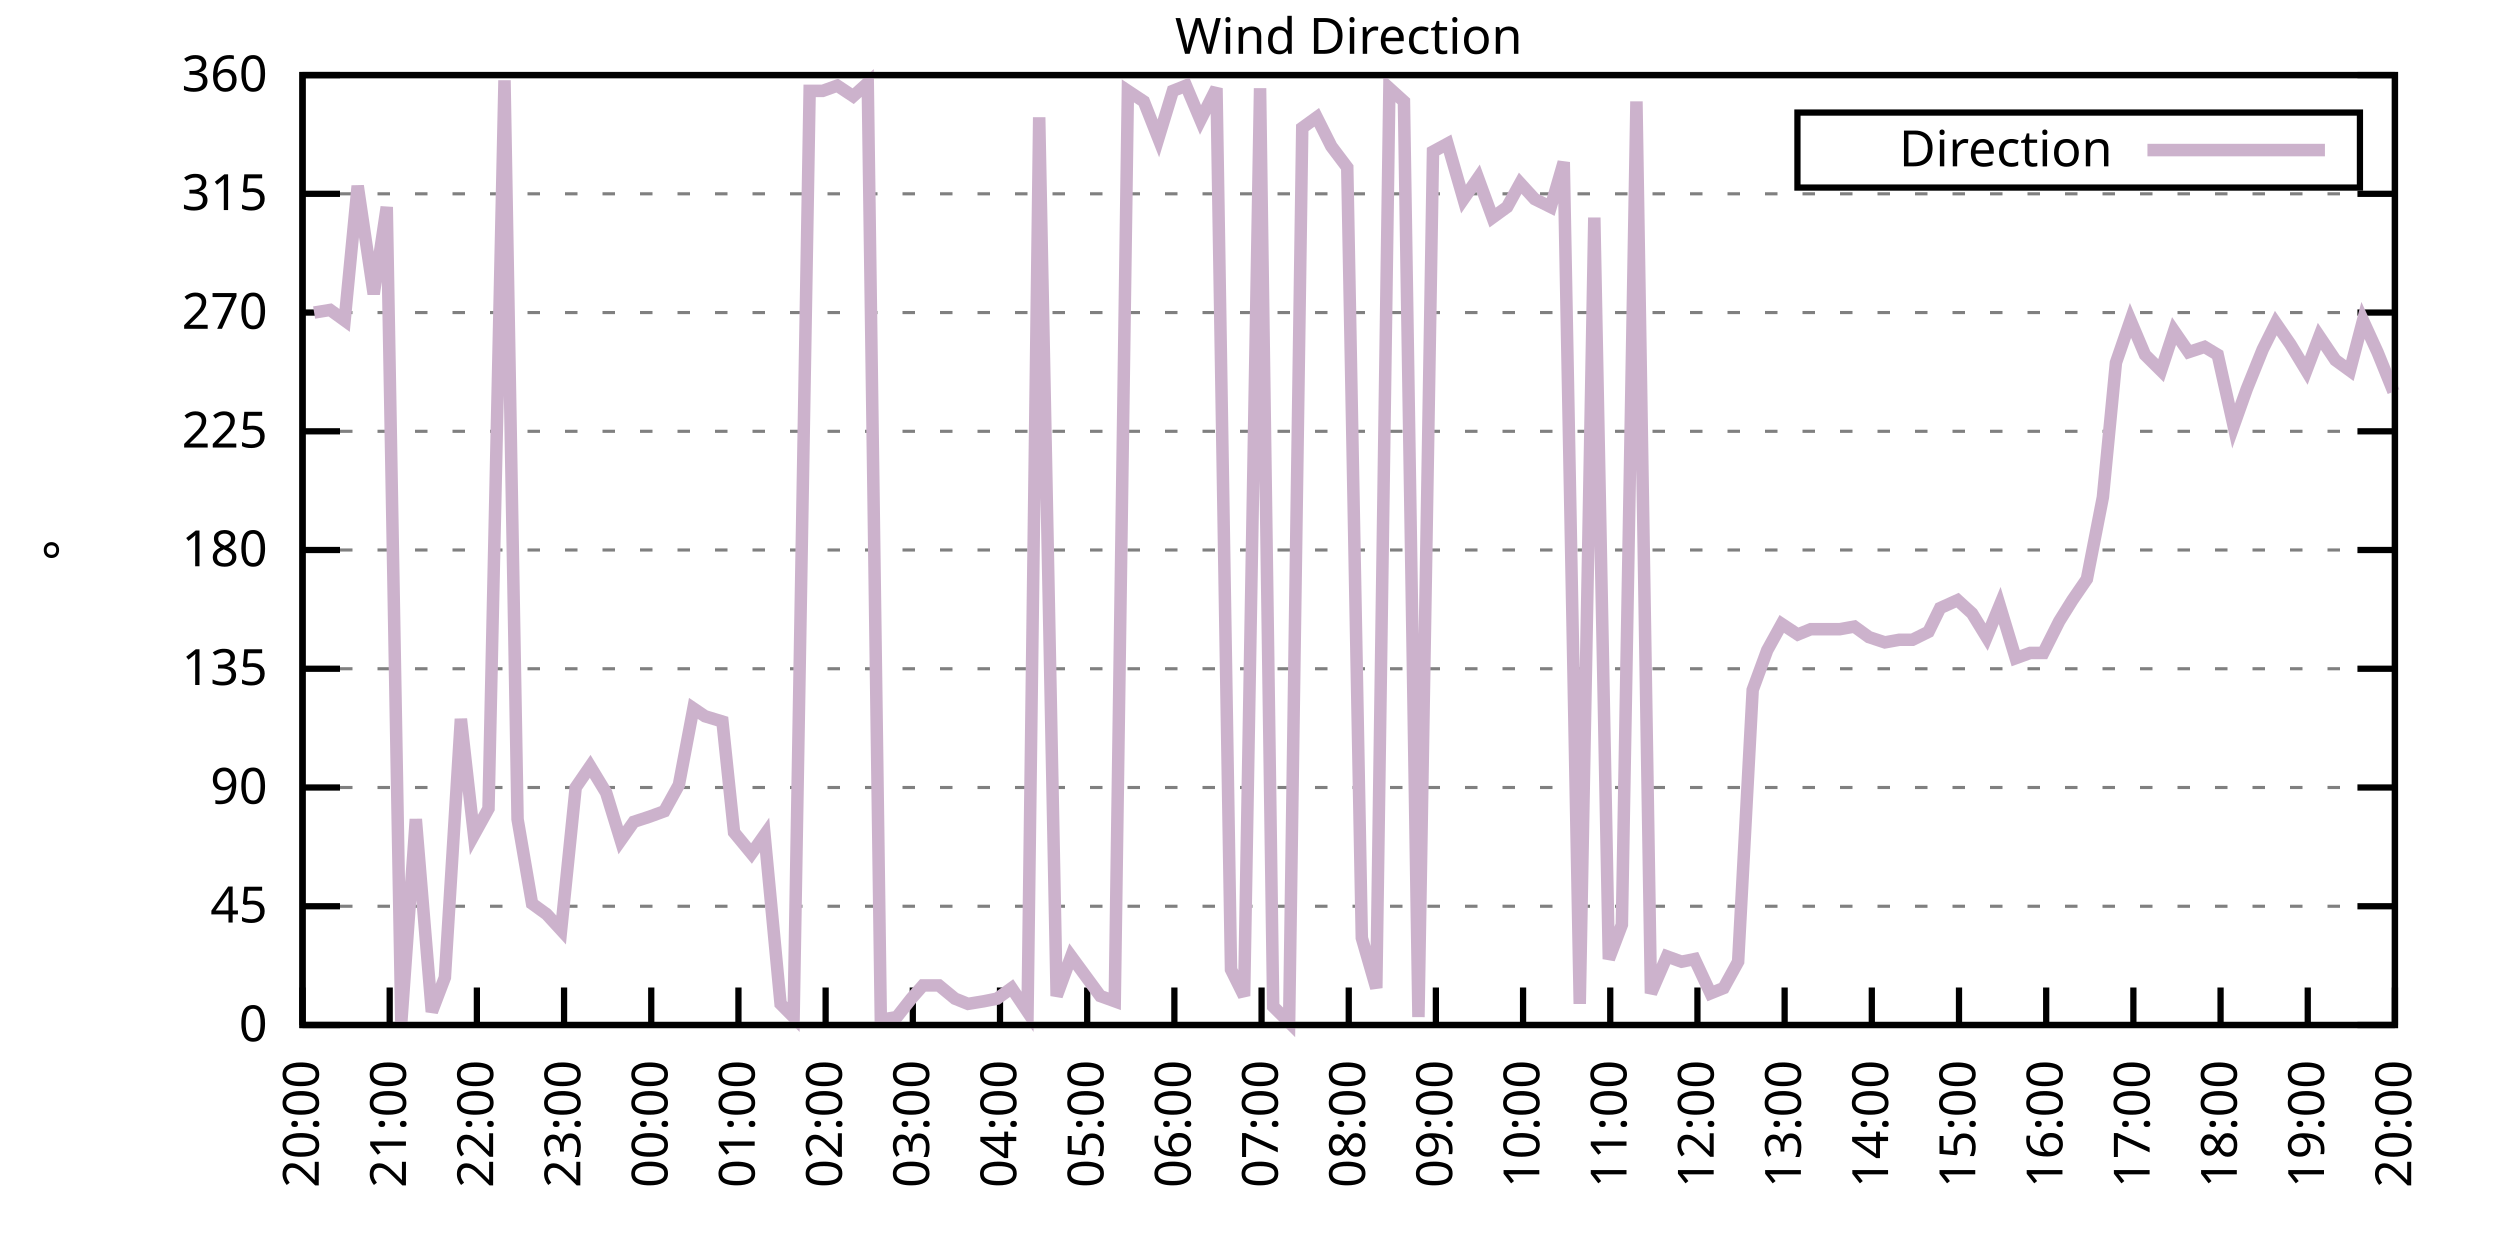
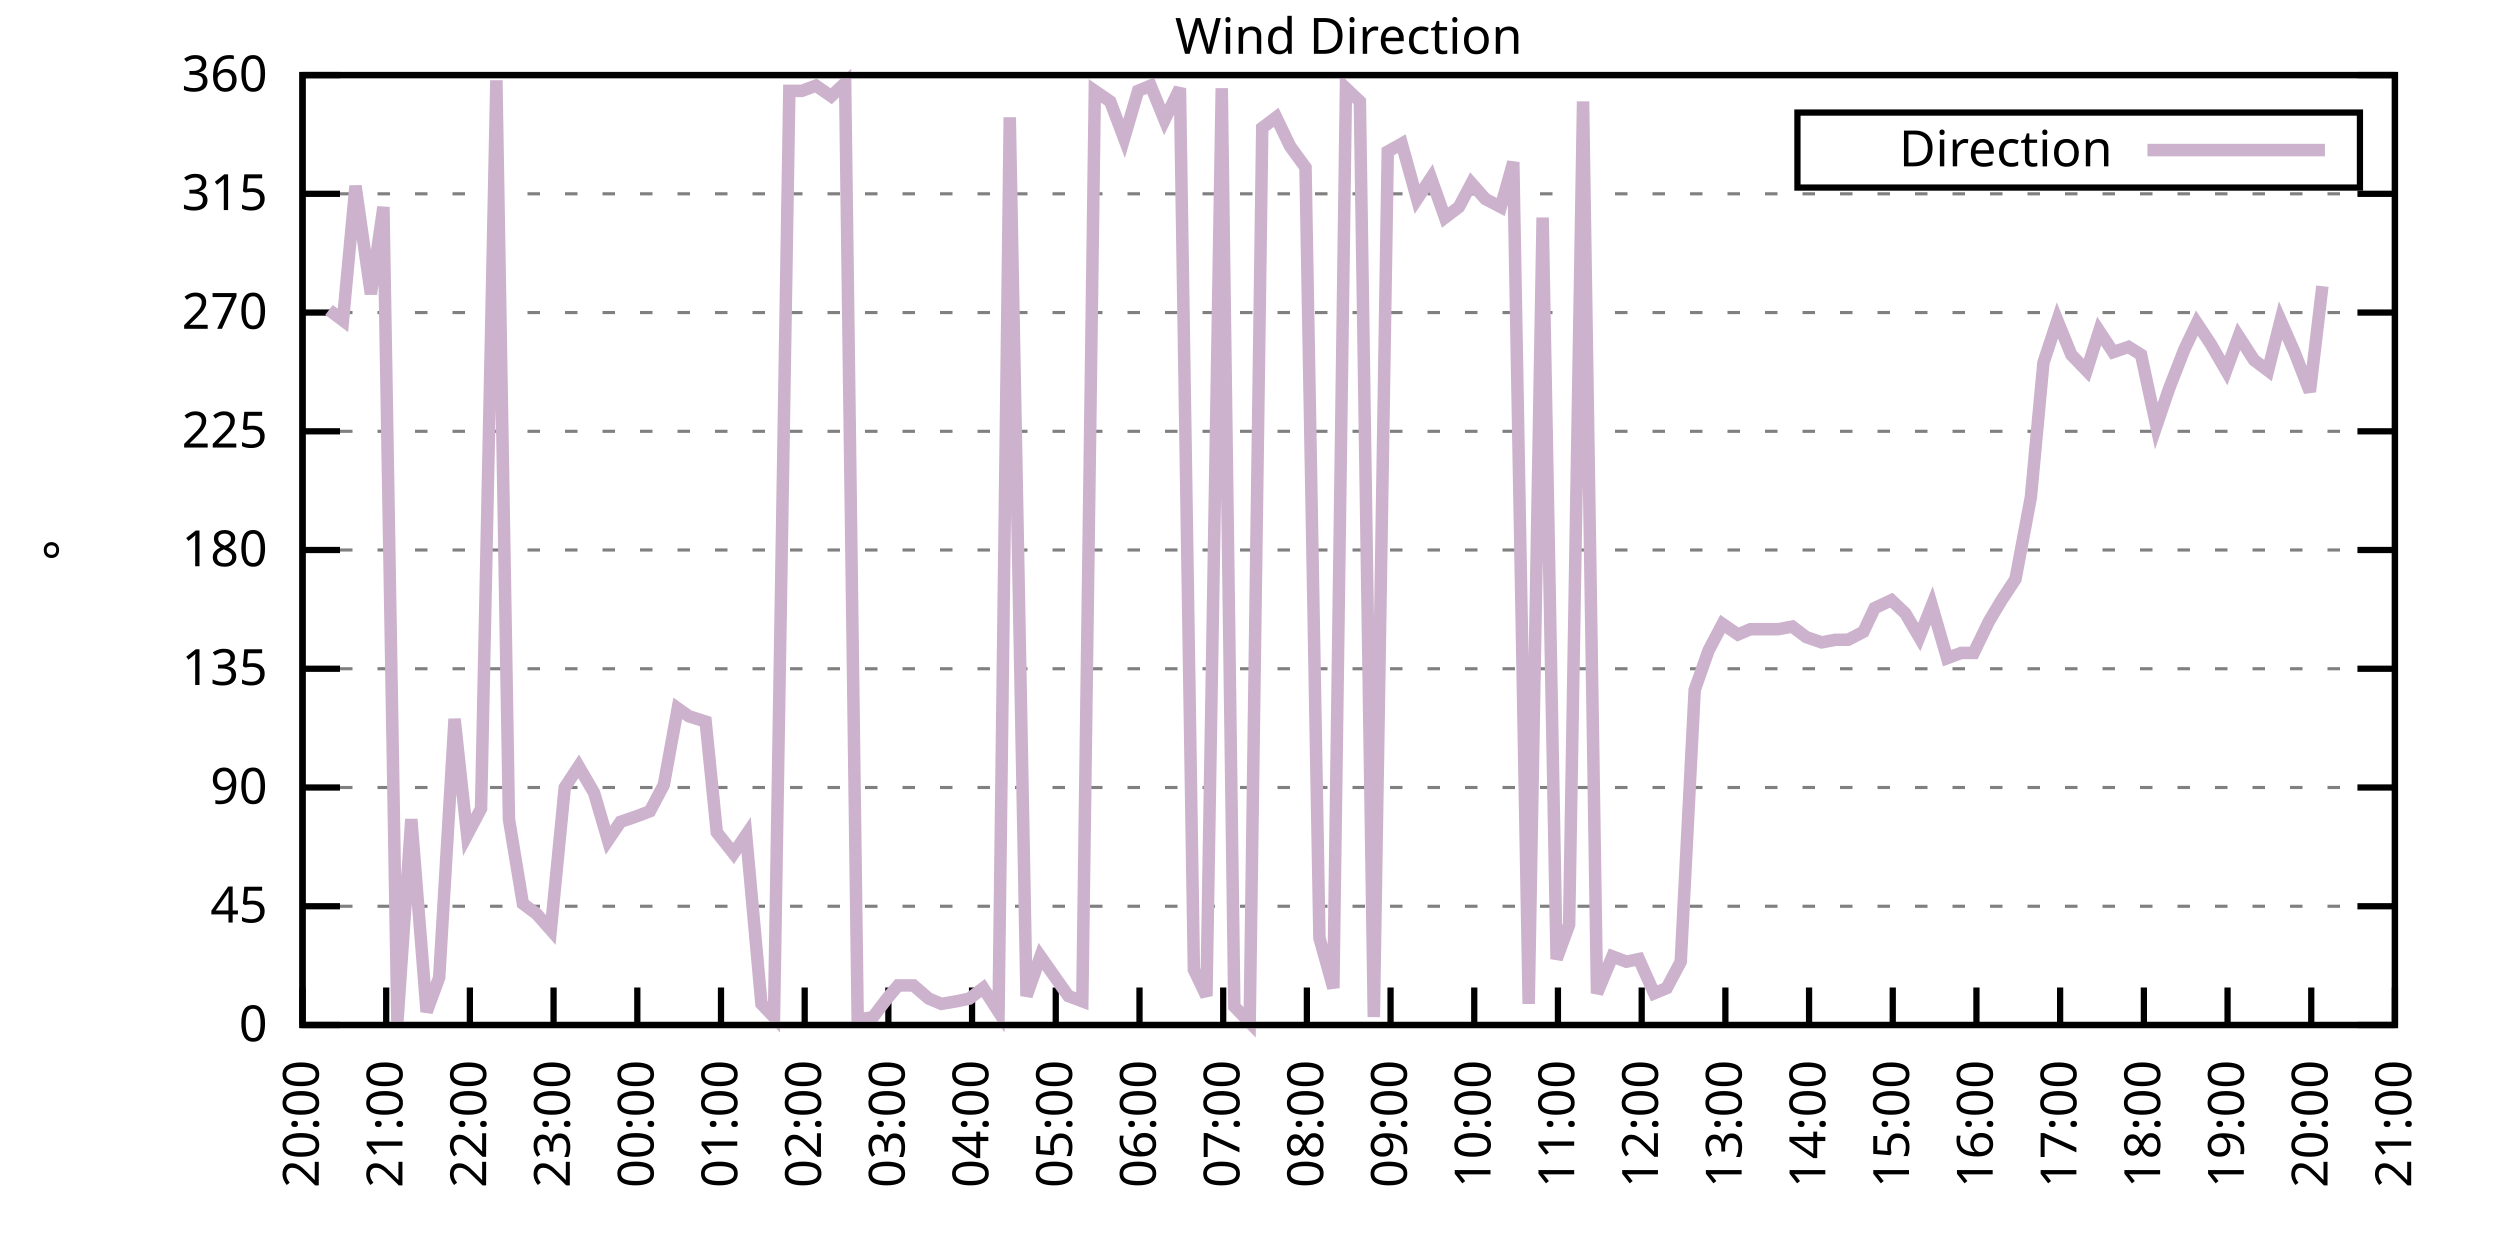
<svg xmlns="http://www.w3.org/2000/svg" xmlns:xlink="http://www.w3.org/1999/xlink" width="400" height="200" viewBox="0 0 400 200">
  <g id="gnuplot_canvas">
    <rect x="0" y="0" width="400" height="200" fill="none" />
    <defs>
      <circle id="gpDot" r="0.5" stroke-width="0.5" stroke="currentColor" />
      <path id="gpPt0" stroke-width="0.333" stroke="currentColor" d="M-1,0 h2 M0,-1 v2" />
      <path id="gpPt1" stroke-width="0.333" stroke="currentColor" d="M-1,-1 L1,1 M1,-1 L-1,1" />
      <path id="gpPt2" stroke-width="0.333" stroke="currentColor" d="M-1,0 L1,0 M0,-1 L0,1 M-1,-1 L1,1 M-1,1 L1,-1" />
      <rect id="gpPt3" stroke-width="0.333" stroke="currentColor" x="-1" y="-1" width="2" height="2" />
      <rect id="gpPt4" stroke-width="0.333" stroke="currentColor" fill="currentColor" x="-1" y="-1" width="2" height="2" />
      <circle id="gpPt5" stroke-width="0.333" stroke="currentColor" cx="0" cy="0" r="1" />
      <use xlink:href="#gpPt5" id="gpPt6" fill="currentColor" stroke="none" />
      <path id="gpPt7" stroke-width="0.333" stroke="currentColor" d="M0,-1.33 L-1.33,0.67 L1.33,0.67 z" />
      <use xlink:href="#gpPt7" id="gpPt8" fill="currentColor" stroke="none" />
      <use xlink:href="#gpPt7" id="gpPt9" stroke="currentColor" transform="rotate(180)" />
      <use xlink:href="#gpPt9" id="gpPt10" fill="currentColor" stroke="none" />
      <use xlink:href="#gpPt3" id="gpPt11" stroke="currentColor" transform="rotate(45)" />
      <use xlink:href="#gpPt11" id="gpPt12" fill="currentColor" stroke="none" />
      <path id="gpPt13" stroke-width="0.333" stroke="currentColor" d="M0,1.330 L1.265,0.411 L0.782,-1.067 L-0.782,-1.076 L-1.265,0.411 z" />
      <use xlink:href="#gpPt13" id="gpPt14" fill="currentColor" stroke="none" />
      <filter id="textbox" filterUnits="objectBoundingBox" x="0" y="0" height="1" width="1">
        <feFlood flood-color="white" flood-opacity="1" result="bgnd" />
        <feComposite in="SourceGraphic" in2="bgnd" operator="atop" />
      </filter>
      <filter id="greybox" filterUnits="objectBoundingBox" x="0" y="0" height="1" width="1">
        <feFlood flood-color="lightgrey" flood-opacity="1" result="grey" />
        <feComposite in="SourceGraphic" in2="grey" operator="atop" />
      </filter>
    </defs>
    <g fill="none" color="white" stroke="currentColor" stroke-width="1.00" stroke-linecap="butt" stroke-linejoin="miter">
</g>
    <g fill="none" color="black" stroke="currentColor" stroke-width="1.00" stroke-linecap="butt" stroke-linejoin="miter">
      <g stroke="none" shape-rendering="crispEdges">
        <polygon fill="rgb(255, 255, 255)" points="48.40,164.00 383.18,164.00 383.18,12.02 48.40,12.02 " />
      </g>
    </g>
    <g fill="none" color="black" stroke="currentColor" stroke-width="1.00" stroke-linecap="butt" stroke-linejoin="miter">
</g>
    <g fill="none" color="black" stroke="black" stroke-width="0.50" stroke-linecap="butt" stroke-linejoin="miter">
</g>
    <g fill="none" color="gray" stroke="currentColor" stroke-width="0.50" stroke-linecap="butt" stroke-linejoin="miter">
      <path stroke="gray" stroke-dasharray="2,4" class="gridline" d="M48.40,164.00 L383.19,164.00  " />
    </g>
    <g fill="none" color="gray" stroke="gray" stroke-width="1.00" stroke-linecap="butt" stroke-linejoin="miter">
</g>
    <g fill="none" color="black" stroke="currentColor" stroke-width="1.00" stroke-linecap="butt" stroke-linejoin="miter">
      <path stroke="black" d="M48.40,164.00 L54.40,164.00 M383.19,164.00 L377.19,164.00  " />
      <g transform="translate(42.80,166.60)" stroke="none" fill="black" font-family="Sans" font-size="8.00" text-anchor="end">
        <text>
          <tspan font-family="Sans"> 0</tspan>
        </text>
      </g>
    </g>
    <g fill="none" color="black" stroke="currentColor" stroke-width="1.00" stroke-linecap="butt" stroke-linejoin="miter">
</g>
    <g fill="none" color="black" stroke="black" stroke-width="0.50" stroke-linecap="butt" stroke-linejoin="miter">
</g>
    <g fill="none" color="gray" stroke="currentColor" stroke-width="0.50" stroke-linecap="butt" stroke-linejoin="miter">
      <path stroke="gray" stroke-dasharray="2,4" class="gridline" d="M48.40,145.00 L383.19,145.00  " />
    </g>
    <g fill="none" color="gray" stroke="gray" stroke-width="1.00" stroke-linecap="butt" stroke-linejoin="miter">
</g>
    <g fill="none" color="black" stroke="currentColor" stroke-width="1.00" stroke-linecap="butt" stroke-linejoin="miter">
      <path stroke="black" d="M48.40,145.00 L54.40,145.00 M383.19,145.00 L377.19,145.00  " />
      <g transform="translate(42.80,147.60)" stroke="none" fill="black" font-family="Sans" font-size="8.00" text-anchor="end">
        <text>
          <tspan font-family="Sans"> 45</tspan>
        </text>
      </g>
    </g>
    <g fill="none" color="black" stroke="currentColor" stroke-width="1.00" stroke-linecap="butt" stroke-linejoin="miter">
</g>
    <g fill="none" color="black" stroke="black" stroke-width="0.50" stroke-linecap="butt" stroke-linejoin="miter">
</g>
    <g fill="none" color="gray" stroke="currentColor" stroke-width="0.50" stroke-linecap="butt" stroke-linejoin="miter">
      <path stroke="gray" stroke-dasharray="2,4" class="gridline" d="M48.40,126.00 L383.19,126.00  " />
    </g>
    <g fill="none" color="gray" stroke="gray" stroke-width="1.00" stroke-linecap="butt" stroke-linejoin="miter">
</g>
    <g fill="none" color="black" stroke="currentColor" stroke-width="1.00" stroke-linecap="butt" stroke-linejoin="miter">
      <path stroke="black" d="M48.40,126.00 L54.40,126.00 M383.19,126.00 L377.19,126.00  " />
      <g transform="translate(42.80,128.60)" stroke="none" fill="black" font-family="Sans" font-size="8.00" text-anchor="end">
        <text>
          <tspan font-family="Sans"> 90</tspan>
        </text>
      </g>
    </g>
    <g fill="none" color="black" stroke="currentColor" stroke-width="1.00" stroke-linecap="butt" stroke-linejoin="miter">
</g>
    <g fill="none" color="black" stroke="black" stroke-width="0.50" stroke-linecap="butt" stroke-linejoin="miter">
</g>
    <g fill="none" color="gray" stroke="currentColor" stroke-width="0.50" stroke-linecap="butt" stroke-linejoin="miter">
      <path stroke="gray" stroke-dasharray="2,4" class="gridline" d="M48.40,107.00 L383.19,107.00  " />
    </g>
    <g fill="none" color="gray" stroke="gray" stroke-width="1.00" stroke-linecap="butt" stroke-linejoin="miter">
</g>
    <g fill="none" color="black" stroke="currentColor" stroke-width="1.00" stroke-linecap="butt" stroke-linejoin="miter">
      <path stroke="black" d="M48.40,107.00 L54.40,107.00 M383.19,107.00 L377.19,107.00  " />
      <g transform="translate(42.80,109.60)" stroke="none" fill="black" font-family="Sans" font-size="8.00" text-anchor="end">
        <text>
          <tspan font-family="Sans"> 135</tspan>
        </text>
      </g>
    </g>
    <g fill="none" color="black" stroke="currentColor" stroke-width="1.00" stroke-linecap="butt" stroke-linejoin="miter">
</g>
    <g fill="none" color="black" stroke="black" stroke-width="0.50" stroke-linecap="butt" stroke-linejoin="miter">
</g>
    <g fill="none" color="gray" stroke="currentColor" stroke-width="0.50" stroke-linecap="butt" stroke-linejoin="miter">
      <path stroke="gray" stroke-dasharray="2,4" class="gridline" d="M48.40,88.00 L383.19,88.00  " />
    </g>
    <g fill="none" color="gray" stroke="gray" stroke-width="1.00" stroke-linecap="butt" stroke-linejoin="miter">
</g>
    <g fill="none" color="black" stroke="currentColor" stroke-width="1.00" stroke-linecap="butt" stroke-linejoin="miter">
      <path stroke="black" d="M48.40,88.00 L54.40,88.00 M383.19,88.00 L377.19,88.00  " />
      <g transform="translate(42.80,90.60)" stroke="none" fill="black" font-family="Sans" font-size="8.00" text-anchor="end">
        <text>
          <tspan font-family="Sans"> 180</tspan>
        </text>
      </g>
    </g>
    <g fill="none" color="black" stroke="currentColor" stroke-width="1.00" stroke-linecap="butt" stroke-linejoin="miter">
</g>
    <g fill="none" color="black" stroke="black" stroke-width="0.50" stroke-linecap="butt" stroke-linejoin="miter">
</g>
    <g fill="none" color="gray" stroke="currentColor" stroke-width="0.50" stroke-linecap="butt" stroke-linejoin="miter">
      <path stroke="gray" stroke-dasharray="2,4" class="gridline" d="M48.40,69.01 L383.19,69.01  " />
    </g>
    <g fill="none" color="gray" stroke="gray" stroke-width="1.00" stroke-linecap="butt" stroke-linejoin="miter">
</g>
    <g fill="none" color="black" stroke="currentColor" stroke-width="1.00" stroke-linecap="butt" stroke-linejoin="miter">
      <path stroke="black" d="M48.40,69.01 L54.40,69.01 M383.19,69.01 L377.19,69.01  " />
      <g transform="translate(42.80,71.61)" stroke="none" fill="black" font-family="Sans" font-size="8.00" text-anchor="end">
        <text>
          <tspan font-family="Sans"> 225</tspan>
        </text>
      </g>
    </g>
    <g fill="none" color="black" stroke="currentColor" stroke-width="1.00" stroke-linecap="butt" stroke-linejoin="miter">
</g>
    <g fill="none" color="black" stroke="black" stroke-width="0.50" stroke-linecap="butt" stroke-linejoin="miter">
</g>
    <g fill="none" color="gray" stroke="currentColor" stroke-width="0.50" stroke-linecap="butt" stroke-linejoin="miter">
      <path stroke="gray" stroke-dasharray="2,4" class="gridline" d="M48.40,50.01 L383.19,50.01  " />
    </g>
    <g fill="none" color="gray" stroke="gray" stroke-width="1.00" stroke-linecap="butt" stroke-linejoin="miter">
</g>
    <g fill="none" color="black" stroke="currentColor" stroke-width="1.00" stroke-linecap="butt" stroke-linejoin="miter">
      <path stroke="black" d="M48.40,50.01 L54.40,50.01 M383.19,50.01 L377.19,50.01  " />
      <g transform="translate(42.80,52.61)" stroke="none" fill="black" font-family="Sans" font-size="8.00" text-anchor="end">
        <text>
          <tspan font-family="Sans"> 270</tspan>
        </text>
      </g>
    </g>
    <g fill="none" color="black" stroke="currentColor" stroke-width="1.00" stroke-linecap="butt" stroke-linejoin="miter">
</g>
    <g fill="none" color="black" stroke="black" stroke-width="0.50" stroke-linecap="butt" stroke-linejoin="miter">
</g>
    <g fill="none" color="gray" stroke="currentColor" stroke-width="0.50" stroke-linecap="butt" stroke-linejoin="miter">
      <path stroke="gray" stroke-dasharray="2,4" class="gridline" d="M48.40,31.01 L383.19,31.01  " />
    </g>
    <g fill="none" color="gray" stroke="gray" stroke-width="1.00" stroke-linecap="butt" stroke-linejoin="miter">
</g>
    <g fill="none" color="black" stroke="currentColor" stroke-width="1.00" stroke-linecap="butt" stroke-linejoin="miter">
      <path stroke="black" d="M48.40,31.01 L54.40,31.01 M383.19,31.01 L377.19,31.01  " />
      <g transform="translate(42.80,33.61)" stroke="none" fill="black" font-family="Sans" font-size="8.00" text-anchor="end">
        <text>
          <tspan font-family="Sans"> 315</tspan>
        </text>
      </g>
    </g>
    <g fill="none" color="black" stroke="currentColor" stroke-width="1.00" stroke-linecap="butt" stroke-linejoin="miter">
</g>
    <g fill="none" color="black" stroke="black" stroke-width="0.50" stroke-linecap="butt" stroke-linejoin="miter">
</g>
    <g fill="none" color="gray" stroke="currentColor" stroke-width="0.50" stroke-linecap="butt" stroke-linejoin="miter">
      <path stroke="gray" stroke-dasharray="2,4" class="gridline" d="M48.40,12.01 L383.19,12.01  " />
    </g>
    <g fill="none" color="gray" stroke="gray" stroke-width="1.00" stroke-linecap="butt" stroke-linejoin="miter">
</g>
    <g fill="none" color="black" stroke="currentColor" stroke-width="1.00" stroke-linecap="butt" stroke-linejoin="miter">
      <path stroke="black" d="M48.40,12.01 L54.40,12.01 M383.19,12.01 L377.19,12.01  " />
      <g transform="translate(42.80,14.61)" stroke="none" fill="black" font-family="Sans" font-size="8.00" text-anchor="end">
        <text>
          <tspan font-family="Sans"> 360</tspan>
        </text>
      </g>
    </g>
    <g fill="none" color="black" stroke="currentColor" stroke-width="1.00" stroke-linecap="butt" stroke-linejoin="miter">
      <path stroke="black" d="M48.40,164.00 L48.40,158.00  " />
      <g transform="translate(51.00,169.60) rotate(270.00)" stroke="none" fill="black" font-family="Sans" font-size="8.00" text-anchor="end">
        <text>
          <tspan font-family="Sans">20:00</tspan>
        </text>
      </g>
    </g>
    <g fill="none" color="black" stroke="currentColor" stroke-width="1.00" stroke-linecap="butt" stroke-linejoin="miter">
-       <path stroke="black" d="M62.35,164.00 L62.35,158.00  " />
-       <g transform="translate(64.95,169.60) rotate(270.00)" stroke="none" fill="black" font-family="Sans" font-size="8.00" text-anchor="end">
+       <path stroke="black" d="M61.79,164.00 L61.79,158.00  " />
+       <g transform="translate(64.39,169.60) rotate(270.00)" stroke="none" fill="black" font-family="Sans" font-size="8.00" text-anchor="end">
        <text>
          <tspan font-family="Sans">21:00</tspan>
        </text>
      </g>
    </g>
    <g fill="none" color="black" stroke="currentColor" stroke-width="1.00" stroke-linecap="butt" stroke-linejoin="miter">
-       <path stroke="black" d="M76.30,164.00 L76.30,158.00  " />
-       <g transform="translate(78.90,169.60) rotate(270.00)" stroke="none" fill="black" font-family="Sans" font-size="8.00" text-anchor="end">
+       <path stroke="black" d="M75.18,164.00 L75.18,158.00  " />
+       <g transform="translate(77.78,169.60) rotate(270.00)" stroke="none" fill="black" font-family="Sans" font-size="8.00" text-anchor="end">
        <text>
          <tspan font-family="Sans">22:00</tspan>
        </text>
      </g>
    </g>
    <g fill="none" color="black" stroke="currentColor" stroke-width="1.00" stroke-linecap="butt" stroke-linejoin="miter">
-       <path stroke="black" d="M90.25,164.00 L90.25,158.00  " />
-       <g transform="translate(92.85,169.60) rotate(270.00)" stroke="none" fill="black" font-family="Sans" font-size="8.00" text-anchor="end">
+       <path stroke="black" d="M88.57,164.00 L88.57,158.00  " />
+       <g transform="translate(91.17,169.60) rotate(270.00)" stroke="none" fill="black" font-family="Sans" font-size="8.00" text-anchor="end">
        <text>
          <tspan font-family="Sans">23:00</tspan>
        </text>
      </g>
    </g>
    <g fill="none" color="black" stroke="currentColor" stroke-width="1.00" stroke-linecap="butt" stroke-linejoin="miter">
-       <path stroke="black" d="M104.20,164.00 L104.20,158.00  " />
-       <g transform="translate(106.80,169.60) rotate(270.00)" stroke="none" fill="black" font-family="Sans" font-size="8.00" text-anchor="end">
+       <path stroke="black" d="M101.97,164.00 L101.97,158.00  " />
+       <g transform="translate(104.57,169.60) rotate(270.00)" stroke="none" fill="black" font-family="Sans" font-size="8.00" text-anchor="end">
        <text>
          <tspan font-family="Sans">00:00</tspan>
        </text>
      </g>
    </g>
    <g fill="none" color="black" stroke="currentColor" stroke-width="1.00" stroke-linecap="butt" stroke-linejoin="miter">
-       <path stroke="black" d="M118.15,164.00 L118.15,158.00  " />
-       <g transform="translate(120.75,169.60) rotate(270.00)" stroke="none" fill="black" font-family="Sans" font-size="8.00" text-anchor="end">
+       <path stroke="black" d="M115.36,164.00 L115.36,158.00  " />
+       <g transform="translate(117.96,169.60) rotate(270.00)" stroke="none" fill="black" font-family="Sans" font-size="8.00" text-anchor="end">
        <text>
          <tspan font-family="Sans">01:00</tspan>
        </text>
      </g>
    </g>
    <g fill="none" color="black" stroke="currentColor" stroke-width="1.00" stroke-linecap="butt" stroke-linejoin="miter">
-       <path stroke="black" d="M132.10,164.00 L132.10,158.00  " />
-       <g transform="translate(134.70,169.60) rotate(270.00)" stroke="none" fill="black" font-family="Sans" font-size="8.00" text-anchor="end">
+       <path stroke="black" d="M128.75,164.00 L128.75,158.00  " />
+       <g transform="translate(131.35,169.60) rotate(270.00)" stroke="none" fill="black" font-family="Sans" font-size="8.00" text-anchor="end">
        <text>
          <tspan font-family="Sans">02:00</tspan>
        </text>
      </g>
    </g>
    <g fill="none" color="black" stroke="currentColor" stroke-width="1.00" stroke-linecap="butt" stroke-linejoin="miter">
-       <path stroke="black" d="M146.05,164.00 L146.05,158.00  " />
-       <g transform="translate(148.65,169.60) rotate(270.00)" stroke="none" fill="black" font-family="Sans" font-size="8.00" text-anchor="end">
+       <path stroke="black" d="M142.14,164.00 L142.14,158.00  " />
+       <g transform="translate(144.74,169.60) rotate(270.00)" stroke="none" fill="black" font-family="Sans" font-size="8.00" text-anchor="end">
        <text>
          <tspan font-family="Sans">03:00</tspan>
        </text>
      </g>
    </g>
    <g fill="none" color="black" stroke="currentColor" stroke-width="1.00" stroke-linecap="butt" stroke-linejoin="miter">
-       <path stroke="black" d="M160.00,164.00 L160.00,158.00  " />
-       <g transform="translate(162.60,169.60) rotate(270.00)" stroke="none" fill="black" font-family="Sans" font-size="8.00" text-anchor="end">
+       <path stroke="black" d="M155.53,164.00 L155.53,158.00  " />
+       <g transform="translate(158.13,169.60) rotate(270.00)" stroke="none" fill="black" font-family="Sans" font-size="8.00" text-anchor="end">
        <text>
          <tspan font-family="Sans">04:00</tspan>
        </text>
      </g>
    </g>
    <g fill="none" color="black" stroke="currentColor" stroke-width="1.00" stroke-linecap="butt" stroke-linejoin="miter">
-       <path stroke="black" d="M173.95,164.00 L173.95,158.00  " />
-       <g transform="translate(176.55,169.60) rotate(270.00)" stroke="none" fill="black" font-family="Sans" font-size="8.00" text-anchor="end">
+       <path stroke="black" d="M168.92,164.00 L168.92,158.00  " />
+       <g transform="translate(171.52,169.60) rotate(270.00)" stroke="none" fill="black" font-family="Sans" font-size="8.00" text-anchor="end">
        <text>
          <tspan font-family="Sans">05:00</tspan>
        </text>
      </g>
    </g>
    <g fill="none" color="black" stroke="currentColor" stroke-width="1.00" stroke-linecap="butt" stroke-linejoin="miter">
-       <path stroke="black" d="M187.90,164.00 L187.90,158.00  " />
-       <g transform="translate(190.50,169.60) rotate(270.00)" stroke="none" fill="black" font-family="Sans" font-size="8.00" text-anchor="end">
+       <path stroke="black" d="M182.32,164.00 L182.32,158.00  " />
+       <g transform="translate(184.92,169.60) rotate(270.00)" stroke="none" fill="black" font-family="Sans" font-size="8.00" text-anchor="end">
        <text>
          <tspan font-family="Sans">06:00</tspan>
        </text>
      </g>
    </g>
    <g fill="none" color="black" stroke="currentColor" stroke-width="1.00" stroke-linecap="butt" stroke-linejoin="miter">
-       <path stroke="black" d="M201.85,164.00 L201.85,158.00  " />
-       <g transform="translate(204.45,169.60) rotate(270.00)" stroke="none" fill="black" font-family="Sans" font-size="8.00" text-anchor="end">
+       <path stroke="black" d="M195.71,164.00 L195.71,158.00  " />
+       <g transform="translate(198.31,169.60) rotate(270.00)" stroke="none" fill="black" font-family="Sans" font-size="8.00" text-anchor="end">
        <text>
          <tspan font-family="Sans">07:00</tspan>
        </text>
      </g>
    </g>
    <g fill="none" color="black" stroke="currentColor" stroke-width="1.00" stroke-linecap="butt" stroke-linejoin="miter">
-       <path stroke="black" d="M215.80,164.00 L215.80,158.00  " />
-       <g transform="translate(218.40,169.60) rotate(270.00)" stroke="none" fill="black" font-family="Sans" font-size="8.00" text-anchor="end">
+       <path stroke="black" d="M209.10,164.00 L209.10,158.00  " />
+       <g transform="translate(211.70,169.60) rotate(270.00)" stroke="none" fill="black" font-family="Sans" font-size="8.00" text-anchor="end">
        <text>
          <tspan font-family="Sans">08:00</tspan>
        </text>
      </g>
    </g>
    <g fill="none" color="black" stroke="currentColor" stroke-width="1.00" stroke-linecap="butt" stroke-linejoin="miter">
-       <path stroke="black" d="M229.74,164.00 L229.74,158.00  " />
-       <g transform="translate(232.34,169.60) rotate(270.00)" stroke="none" fill="black" font-family="Sans" font-size="8.00" text-anchor="end">
+       <path stroke="black" d="M222.49,164.00 L222.49,158.00  " />
+       <g transform="translate(225.09,169.60) rotate(270.00)" stroke="none" fill="black" font-family="Sans" font-size="8.00" text-anchor="end">
        <text>
          <tspan font-family="Sans">09:00</tspan>
        </text>
      </g>
    </g>
    <g fill="none" color="black" stroke="currentColor" stroke-width="1.00" stroke-linecap="butt" stroke-linejoin="miter">
-       <path stroke="black" d="M243.69,164.00 L243.69,158.00  " />
-       <g transform="translate(246.29,169.60) rotate(270.00)" stroke="none" fill="black" font-family="Sans" font-size="8.00" text-anchor="end">
+       <path stroke="black" d="M235.88,164.00 L235.88,158.00  " />
+       <g transform="translate(238.48,169.60) rotate(270.00)" stroke="none" fill="black" font-family="Sans" font-size="8.00" text-anchor="end">
        <text>
          <tspan font-family="Sans">10:00</tspan>
        </text>
      </g>
    </g>
    <g fill="none" color="black" stroke="currentColor" stroke-width="1.00" stroke-linecap="butt" stroke-linejoin="miter">
-       <path stroke="black" d="M257.64,164.00 L257.64,158.00  " />
-       <g transform="translate(260.24,169.60) rotate(270.00)" stroke="none" fill="black" font-family="Sans" font-size="8.00" text-anchor="end">
+       <path stroke="black" d="M249.27,164.00 L249.27,158.00  " />
+       <g transform="translate(251.87,169.60) rotate(270.00)" stroke="none" fill="black" font-family="Sans" font-size="8.00" text-anchor="end">
        <text>
          <tspan font-family="Sans">11:00</tspan>
        </text>
      </g>
    </g>
    <g fill="none" color="black" stroke="currentColor" stroke-width="1.00" stroke-linecap="butt" stroke-linejoin="miter">
-       <path stroke="black" d="M271.59,164.00 L271.59,158.00  " />
-       <g transform="translate(274.19,169.60) rotate(270.00)" stroke="none" fill="black" font-family="Sans" font-size="8.00" text-anchor="end">
+       <path stroke="black" d="M262.67,164.00 L262.67,158.00  " />
+       <g transform="translate(265.27,169.60) rotate(270.00)" stroke="none" fill="black" font-family="Sans" font-size="8.00" text-anchor="end">
        <text>
          <tspan font-family="Sans">12:00</tspan>
        </text>
      </g>
    </g>
    <g fill="none" color="black" stroke="currentColor" stroke-width="1.00" stroke-linecap="butt" stroke-linejoin="miter">
-       <path stroke="black" d="M285.54,164.00 L285.54,158.00  " />
-       <g transform="translate(288.14,169.60) rotate(270.00)" stroke="none" fill="black" font-family="Sans" font-size="8.00" text-anchor="end">
+       <path stroke="black" d="M276.06,164.00 L276.06,158.00  " />
+       <g transform="translate(278.66,169.60) rotate(270.00)" stroke="none" fill="black" font-family="Sans" font-size="8.00" text-anchor="end">
        <text>
          <tspan font-family="Sans">13:00</tspan>
        </text>
      </g>
    </g>
    <g fill="none" color="black" stroke="currentColor" stroke-width="1.00" stroke-linecap="butt" stroke-linejoin="miter">
-       <path stroke="black" d="M299.49,164.00 L299.49,158.00  " />
-       <g transform="translate(302.09,169.60) rotate(270.00)" stroke="none" fill="black" font-family="Sans" font-size="8.00" text-anchor="end">
+       <path stroke="black" d="M289.45,164.00 L289.45,158.00  " />
+       <g transform="translate(292.05,169.60) rotate(270.00)" stroke="none" fill="black" font-family="Sans" font-size="8.00" text-anchor="end">
        <text>
          <tspan font-family="Sans">14:00</tspan>
        </text>
      </g>
    </g>
    <g fill="none" color="black" stroke="currentColor" stroke-width="1.00" stroke-linecap="butt" stroke-linejoin="miter">
-       <path stroke="black" d="M313.44,164.00 L313.44,158.00  " />
-       <g transform="translate(316.04,169.60) rotate(270.00)" stroke="none" fill="black" font-family="Sans" font-size="8.00" text-anchor="end">
+       <path stroke="black" d="M302.84,164.00 L302.84,158.00  " />
+       <g transform="translate(305.44,169.60) rotate(270.00)" stroke="none" fill="black" font-family="Sans" font-size="8.00" text-anchor="end">
        <text>
          <tspan font-family="Sans">15:00</tspan>
        </text>
      </g>
    </g>
    <g fill="none" color="black" stroke="currentColor" stroke-width="1.00" stroke-linecap="butt" stroke-linejoin="miter">
-       <path stroke="black" d="M327.39,164.00 L327.39,158.00  " />
-       <g transform="translate(329.99,169.60) rotate(270.00)" stroke="none" fill="black" font-family="Sans" font-size="8.00" text-anchor="end">
+       <path stroke="black" d="M316.23,164.00 L316.23,158.00  " />
+       <g transform="translate(318.83,169.60) rotate(270.00)" stroke="none" fill="black" font-family="Sans" font-size="8.00" text-anchor="end">
        <text>
          <tspan font-family="Sans">16:00</tspan>
        </text>
      </g>
    </g>
    <g fill="none" color="black" stroke="currentColor" stroke-width="1.00" stroke-linecap="butt" stroke-linejoin="miter">
-       <path stroke="black" d="M341.34,164.00 L341.34,158.00  " />
-       <g transform="translate(343.94,169.60) rotate(270.00)" stroke="none" fill="black" font-family="Sans" font-size="8.00" text-anchor="end">
+       <path stroke="black" d="M329.62,164.00 L329.62,158.00  " />
+       <g transform="translate(332.22,169.60) rotate(270.00)" stroke="none" fill="black" font-family="Sans" font-size="8.00" text-anchor="end">
        <text>
          <tspan font-family="Sans">17:00</tspan>
        </text>
      </g>
    </g>
    <g fill="none" color="black" stroke="currentColor" stroke-width="1.00" stroke-linecap="butt" stroke-linejoin="miter">
-       <path stroke="black" d="M355.29,164.00 L355.29,158.00  " />
-       <g transform="translate(357.89,169.60) rotate(270.00)" stroke="none" fill="black" font-family="Sans" font-size="8.00" text-anchor="end">
+       <path stroke="black" d="M343.02,164.00 L343.02,158.00  " />
+       <g transform="translate(345.62,169.60) rotate(270.00)" stroke="none" fill="black" font-family="Sans" font-size="8.00" text-anchor="end">
        <text>
          <tspan font-family="Sans">18:00</tspan>
        </text>
      </g>
    </g>
    <g fill="none" color="black" stroke="currentColor" stroke-width="1.00" stroke-linecap="butt" stroke-linejoin="miter">
-       <path stroke="black" d="M369.24,164.00 L369.24,158.00  " />
-       <g transform="translate(371.84,169.60) rotate(270.00)" stroke="none" fill="black" font-family="Sans" font-size="8.00" text-anchor="end">
+       <path stroke="black" d="M356.41,164.00 L356.41,158.00  " />
+       <g transform="translate(359.01,169.60) rotate(270.00)" stroke="none" fill="black" font-family="Sans" font-size="8.00" text-anchor="end">
        <text>
          <tspan font-family="Sans">19:00</tspan>
+         </text>
+       </g>
+     </g>
+     <g fill="none" color="black" stroke="currentColor" stroke-width="1.00" stroke-linecap="butt" stroke-linejoin="miter">
+       <path stroke="black" d="M369.80,164.00 L369.80,158.00  " />
+       <g transform="translate(372.40,169.60) rotate(270.00)" stroke="none" fill="black" font-family="Sans" font-size="8.00" text-anchor="end">
+         <text>
+           <tspan font-family="Sans">20:00</tspan>
        </text>
      </g>
    </g>
    <g fill="none" color="black" stroke="currentColor" stroke-width="1.00" stroke-linecap="butt" stroke-linejoin="miter">
      <path stroke="black" d="M383.19,164.00 L383.19,158.00  " />
      <g transform="translate(385.79,169.60) rotate(270.00)" stroke="none" fill="black" font-family="Sans" font-size="8.00" text-anchor="end">
        <text>
-           <tspan font-family="Sans">20:00</tspan>
+           <tspan font-family="Sans">21:00</tspan>
        </text>
      </g>
    </g>
    <g fill="none" color="black" stroke="currentColor" stroke-width="1.00" stroke-linecap="butt" stroke-linejoin="miter">
</g>
    <g fill="none" color="black" stroke="currentColor" stroke-width="1.00" stroke-linecap="butt" stroke-linejoin="miter">
      <path stroke="black" d="M48.40,12.01 L48.40,164.00 L383.19,164.00 L383.19,12.01 L48.40,12.01 Z  " />
    </g>
    <g fill="none" color="black" stroke="currentColor" stroke-width="1.00" stroke-linecap="butt" stroke-linejoin="miter">
</g>
    <g fill="none" color="black" stroke="currentColor" stroke-width="1.00" stroke-linecap="butt" stroke-linejoin="miter">
      <path stroke="black" d="M287.59,30.01 L287.59,18.01 L377.59,18.01 L377.59,30.01 L287.59,30.01 Z  " />
    </g>
    <g id="Wind_direction_plot_1">
      <g fill="none" color="white" stroke="black" stroke-width="2.00" stroke-linecap="butt" stroke-linejoin="miter">
</g>
      <g fill="none" color="black" stroke="currentColor" stroke-width="2.00" stroke-linecap="butt" stroke-linejoin="miter">
        <g transform="translate(337.99,26.61)" stroke="none" fill="black" font-family="Sans" font-size="8.00" text-anchor="end">
          <text>
            <tspan font-family="Sans">Direction</tspan>
          </text>
        </g>
      </g>
      <g fill="none" color="black" stroke="currentColor" stroke-width="2.00" stroke-linecap="butt" stroke-linejoin="miter">
-         <path stroke="rgb(204, 178, 204)" d="M343.59,24.01 L371.99,24.01 M50.26,50.01 L52.82,49.59 L55.14,51.27 L57.23,29.74 L59.79,47.05 L61.88,33.12   L64.21,163.58 L66.53,131.07 L69.09,161.89 L71.18,156.40 L73.74,115.03 L75.83,133.60 L78.16,129.38 L80.72,12.85   L82.81,131.07 L85.13,144.58 L87.46,146.27 L89.78,148.80 L92.11,126.00 L94.43,122.62 L96.99,126.85 L99.32,134.45   L101.41,131.49 L103.97,130.65 L106.29,129.80 L108.62,125.58 L110.94,113.34 L112.80,114.60 L115.59,115.45 L117.45,133.18   L120.24,136.56 L122.33,133.60 L124.89,160.62 L126.98,162.73 L129.54,14.54 L131.63,14.54 L133.96,13.70 L136.51,15.39   L138.84,13.28 L140.93,163.16 L143.49,162.73 L145.81,159.78 L147.67,157.67 L150.23,157.67 L152.79,159.78 L154.88,160.62   L157.44,160.20 L159.53,159.78 L161.86,158.09 L164.41,161.89 L166.27,18.77 L169.06,159.36 L171.39,153.02 L176.04,159.36   L178.36,160.20 L180.46,14.54 L183.01,16.23 L185.34,22.14 L187.66,14.54 L189.76,13.70 L192.08,19.19 L194.64,14.12   L196.96,155.13 L199.06,159.36 L201.61,14.12 L203.71,161.04 L206.26,163.58 L208.36,20.45 L210.68,18.77 L213.01,23.41   L215.56,26.79 L217.89,150.07 L220.21,158.09 L222.30,14.12 L224.63,16.23 L226.95,162.73 L229.28,24.25 L231.60,22.99   L234.16,31.85 L236.49,28.48 L238.81,34.81 L241.14,33.12 L243.23,29.32 L245.55,31.85 L248.11,33.12 L250.20,25.94   L252.76,160.62 L255.09,34.81 L257.41,153.45 L259.50,147.96 L261.83,16.23 L264.15,158.93 L266.71,153.02 L269.04,153.87   L271.13,153.45 L273.69,158.93 L275.78,158.09 L278.10,153.87 L280.43,110.38 L282.75,104.05 L285.08,99.83 L287.64,101.52   L289.73,100.67 L292.29,100.67 L294.38,100.67 L296.70,100.25 L299.03,101.94 L301.58,102.78 L303.91,102.36 L306.00,102.36   L308.56,101.09 L310.42,97.29 L313.21,96.03 L315.53,98.14 L317.86,101.94 L319.95,96.87 L322.51,105.31 L324.83,104.47   L326.93,104.47 L329.48,99.40 L331.58,96.03 L333.90,92.65 L336.46,79.56 L338.55,58.03 L340.88,51.27 L343.20,56.76   L345.76,59.30 L347.85,52.96 L350.18,56.34 L352.73,55.50 L354.83,56.76 L357.38,68.16 L359.48,62.25 L362.03,55.92   L364.13,51.70 L366.45,55.07 L369.01,59.30 L371.10,53.81 L373.66,57.61 L375.98,59.30 L378.08,51.27 L380.40,56.34   L382.96,62.67  " />
+         <path stroke="rgb(204, 178, 204)" d="M343.59,24.01 L371.99,24.01 M52.64,49.59 L54.87,51.27 L56.88,29.74 L59.34,47.05 L61.35,33.12 L63.58,163.58   L65.81,131.07 L68.26,161.89 L70.27,156.40 L72.73,115.03 L74.74,133.60 L76.97,129.38 L79.42,12.85 L81.43,131.07   L83.66,144.58 L85.90,146.27 L88.13,148.80 L90.36,126.00 L92.59,122.62 L95.05,126.85 L97.28,134.45 L99.29,131.49   L101.74,130.65 L103.98,129.80 L106.21,125.58 L108.44,113.34 L110.22,114.60 L112.90,115.45 L114.69,133.18 L117.37,136.56   L119.38,133.60 L121.83,160.62 L123.84,162.73 L126.29,14.54 L128.30,14.54 L130.54,13.70 L132.99,15.39 L135.22,13.28   L137.23,163.16 L139.69,162.73 L141.92,159.78 L143.70,157.67 L146.16,157.67 L148.61,159.78 L150.62,160.62 L153.08,160.20   L155.09,159.78 L157.32,158.09 L159.77,161.89 L161.56,18.77 L164.24,159.36 L166.47,153.02 L170.93,159.36 L173.17,160.20   L175.17,14.54 L177.63,16.23 L179.86,22.14 L182.09,14.54 L184.10,13.70 L186.33,19.19 L188.79,14.12 L191.02,155.13   L193.03,159.36 L195.48,14.12 L197.49,161.04 L199.95,163.58 L201.96,20.45 L204.19,18.77 L206.42,23.41 L208.88,26.79   L211.11,150.07 L213.34,158.09 L215.35,14.12 L217.58,16.23 L219.81,162.73 L222.04,24.25 L224.28,22.99 L226.73,31.85   L228.96,28.48 L231.20,34.81 L233.43,33.12 L235.44,29.32 L237.67,31.85 L240.12,33.12 L242.13,25.94 L244.59,160.62   L246.82,34.81 L249.05,153.45 L251.06,147.96 L253.29,16.23 L255.52,158.93 L257.98,153.02 L260.21,153.87 L262.22,153.45   L264.67,158.93 L266.68,158.09 L268.92,153.87 L271.15,110.38 L273.38,104.05 L275.61,99.83 L278.07,101.52 L280.07,100.67   L282.53,100.67 L284.54,100.67 L286.77,100.25 L289.00,101.94 L291.46,102.78 L293.69,102.36 L295.70,102.36 L298.15,101.09   L299.94,97.29 L302.62,96.03 L304.85,98.14 L307.08,101.94 L309.09,96.87 L311.54,105.31 L313.78,104.47 L315.79,104.47   L318.24,99.40 L320.25,96.03 L322.48,92.65 L324.94,79.56 L326.95,58.03 L329.18,51.27 L331.41,56.76 L333.86,59.30   L335.87,52.96 L338.10,56.34 L340.56,55.50 L342.57,56.76 L345.02,68.16 L347.03,62.25 L349.49,55.92 L351.50,51.70   L353.73,55.07 L356.18,59.30 L358.19,53.81 L360.65,57.61 L362.88,59.30 L364.89,51.27 L367.12,56.34 L369.58,62.67   L371.58,45.79  " />
      </g>
    </g>
    <g fill="none" color="black" stroke="currentColor" stroke-width="2.00" stroke-linecap="butt" stroke-linejoin="miter">
</g>
    <g fill="none" color="black" stroke="black" stroke-width="1.00" stroke-linecap="butt" stroke-linejoin="miter">
</g>
    <g fill="none" color="black" stroke="currentColor" stroke-width="1.00" stroke-linecap="butt" stroke-linejoin="miter">
      <path stroke="black" d="M48.40,12.01 L48.40,164.00 L383.19,164.00 L383.19,12.01 L48.40,12.01 Z  " />
      <g transform="translate(12.80,88.01) rotate(270.00)" stroke="none" fill="black" font-family="Sans" font-size="8.00" text-anchor="middle">
        <text>
          <tspan font-family="Sans">°</tspan>
        </text>
      </g>
    </g>
    <g fill="none" color="black" stroke="currentColor" stroke-width="1.00" stroke-linecap="butt" stroke-linejoin="miter">
</g>
    <g fill="none" color="black" stroke="currentColor" stroke-width="1.00" stroke-linecap="butt" stroke-linejoin="miter">
      <g transform="translate(215.79,8.61)" stroke="none" fill="black" font-family="Sans" font-size="8.00" text-anchor="middle">
        <text>
          <tspan font-family="Sans">Wind Direction</tspan>
        </text>
      </g>
    </g>
    <g fill="none" color="black" stroke="currentColor" stroke-width="1.00" stroke-linecap="butt" stroke-linejoin="miter">
</g>
  </g>
</svg>
